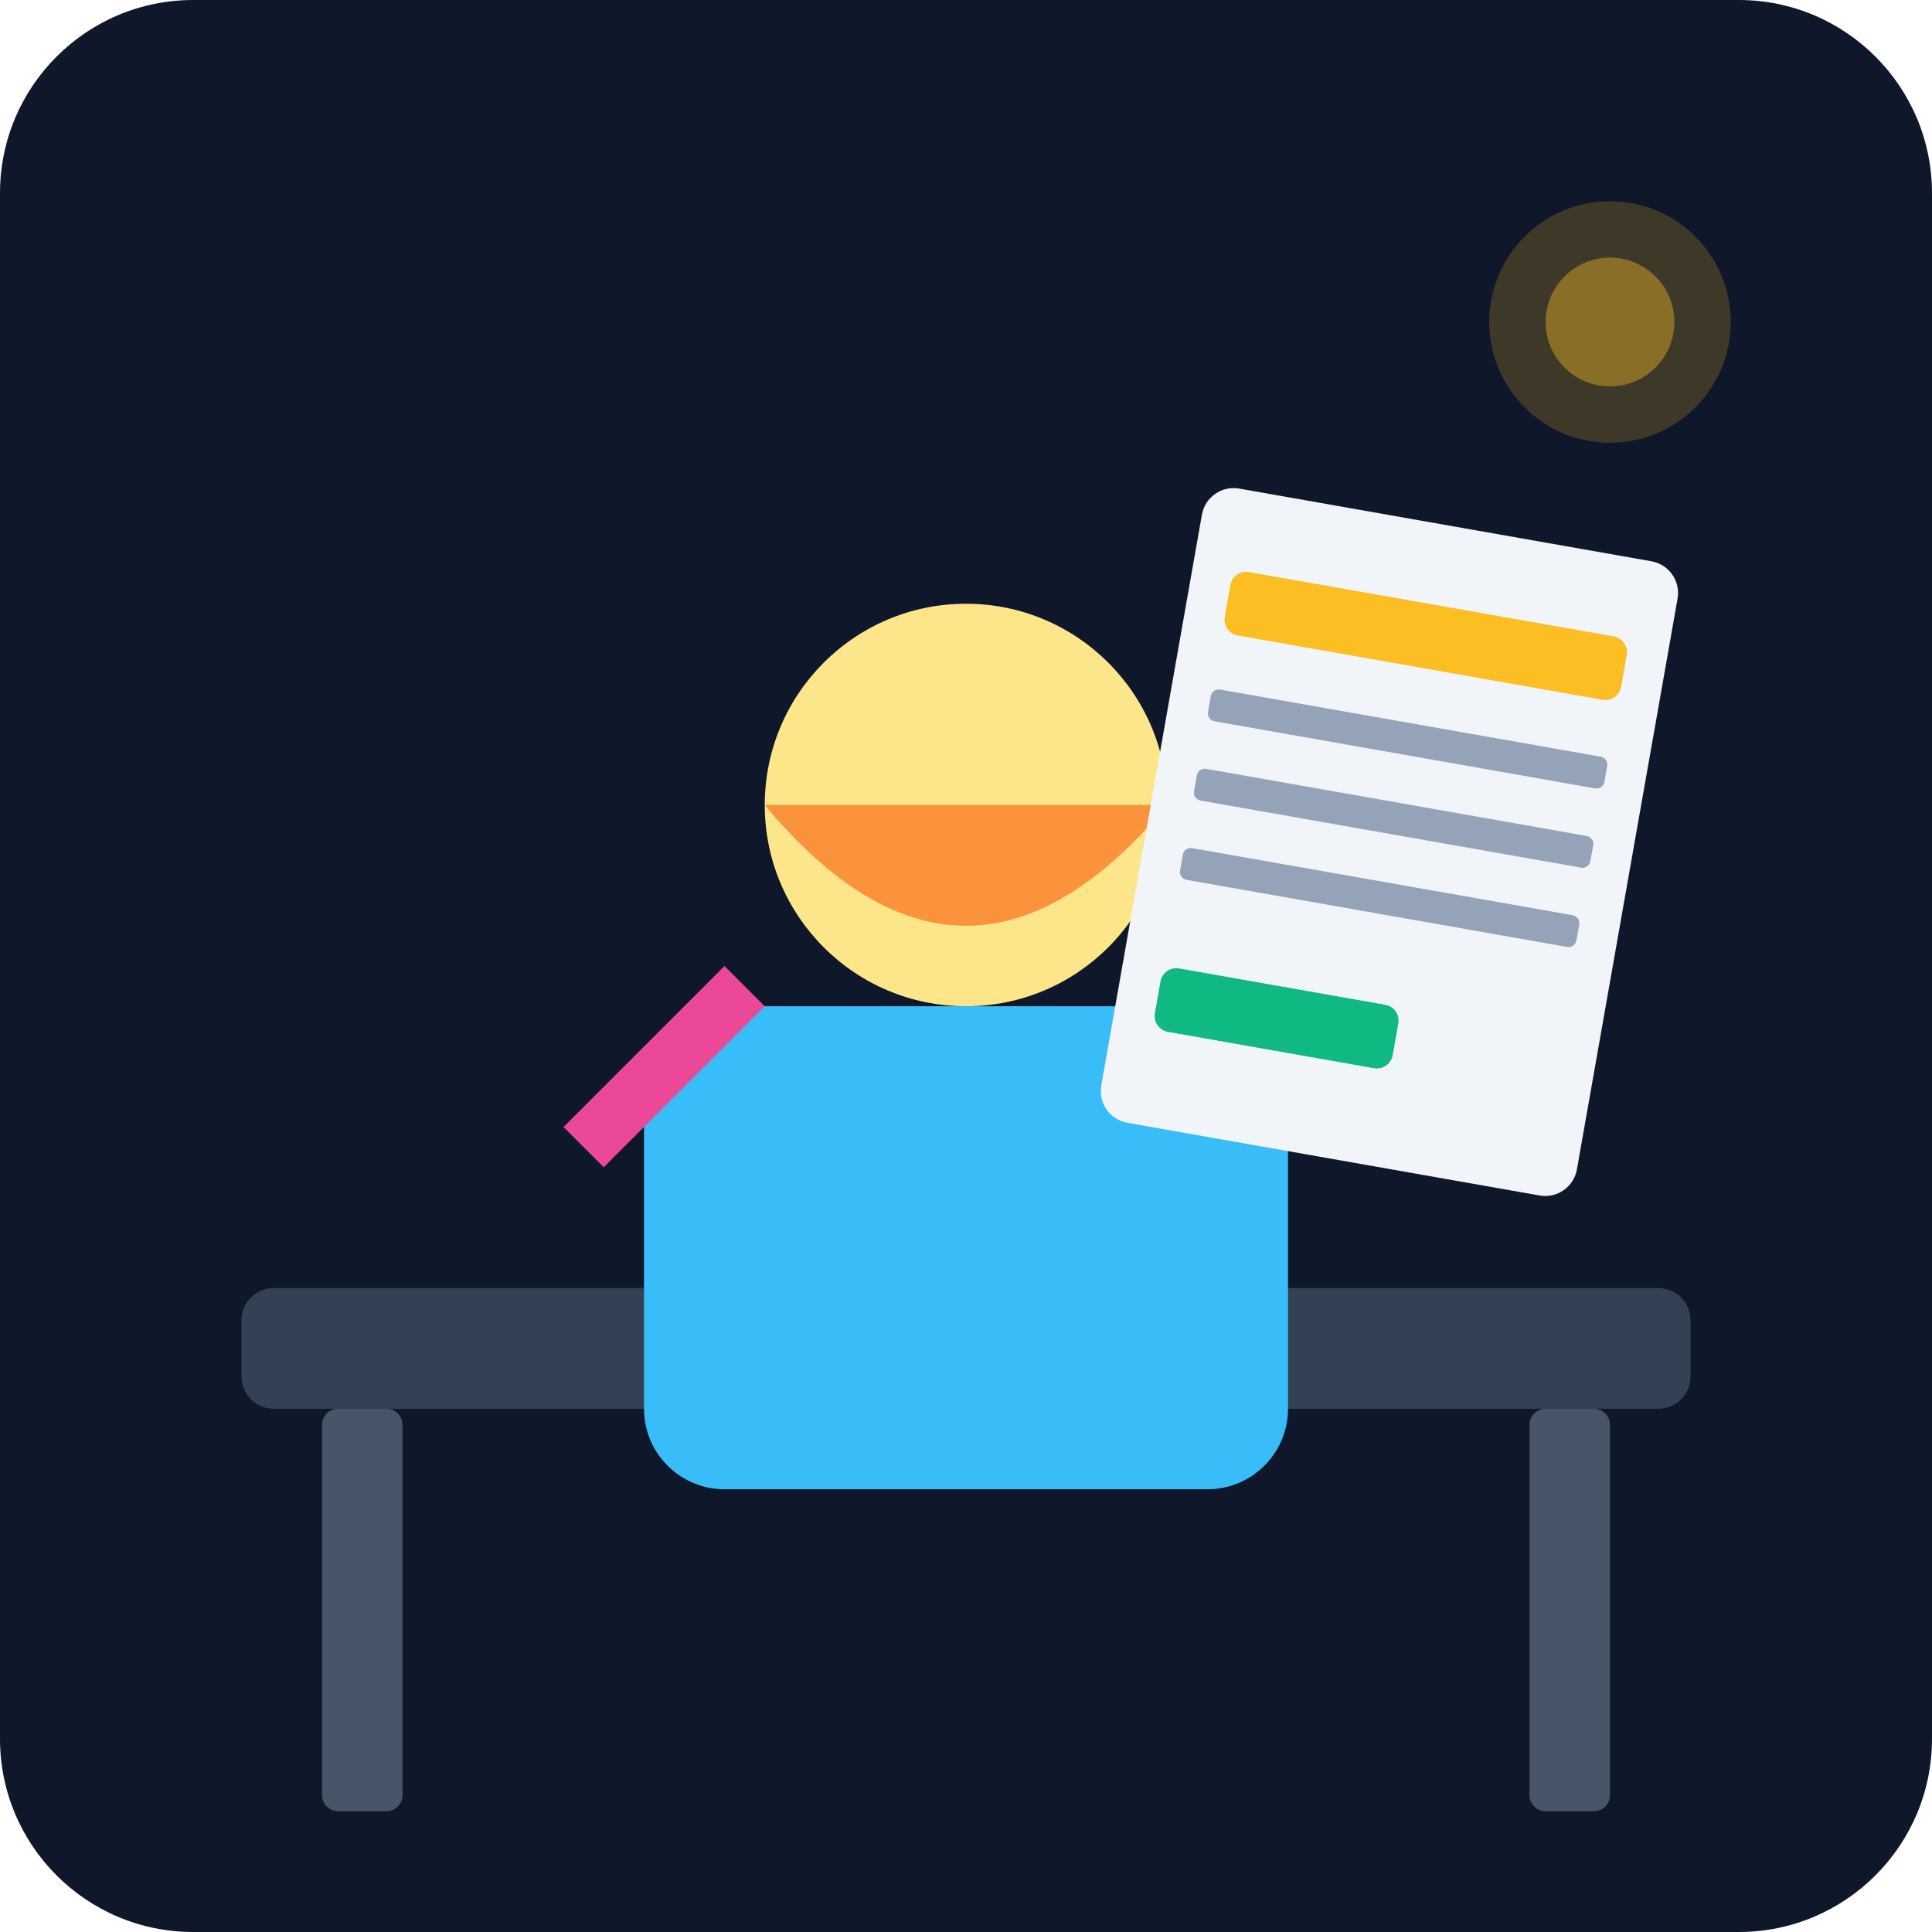
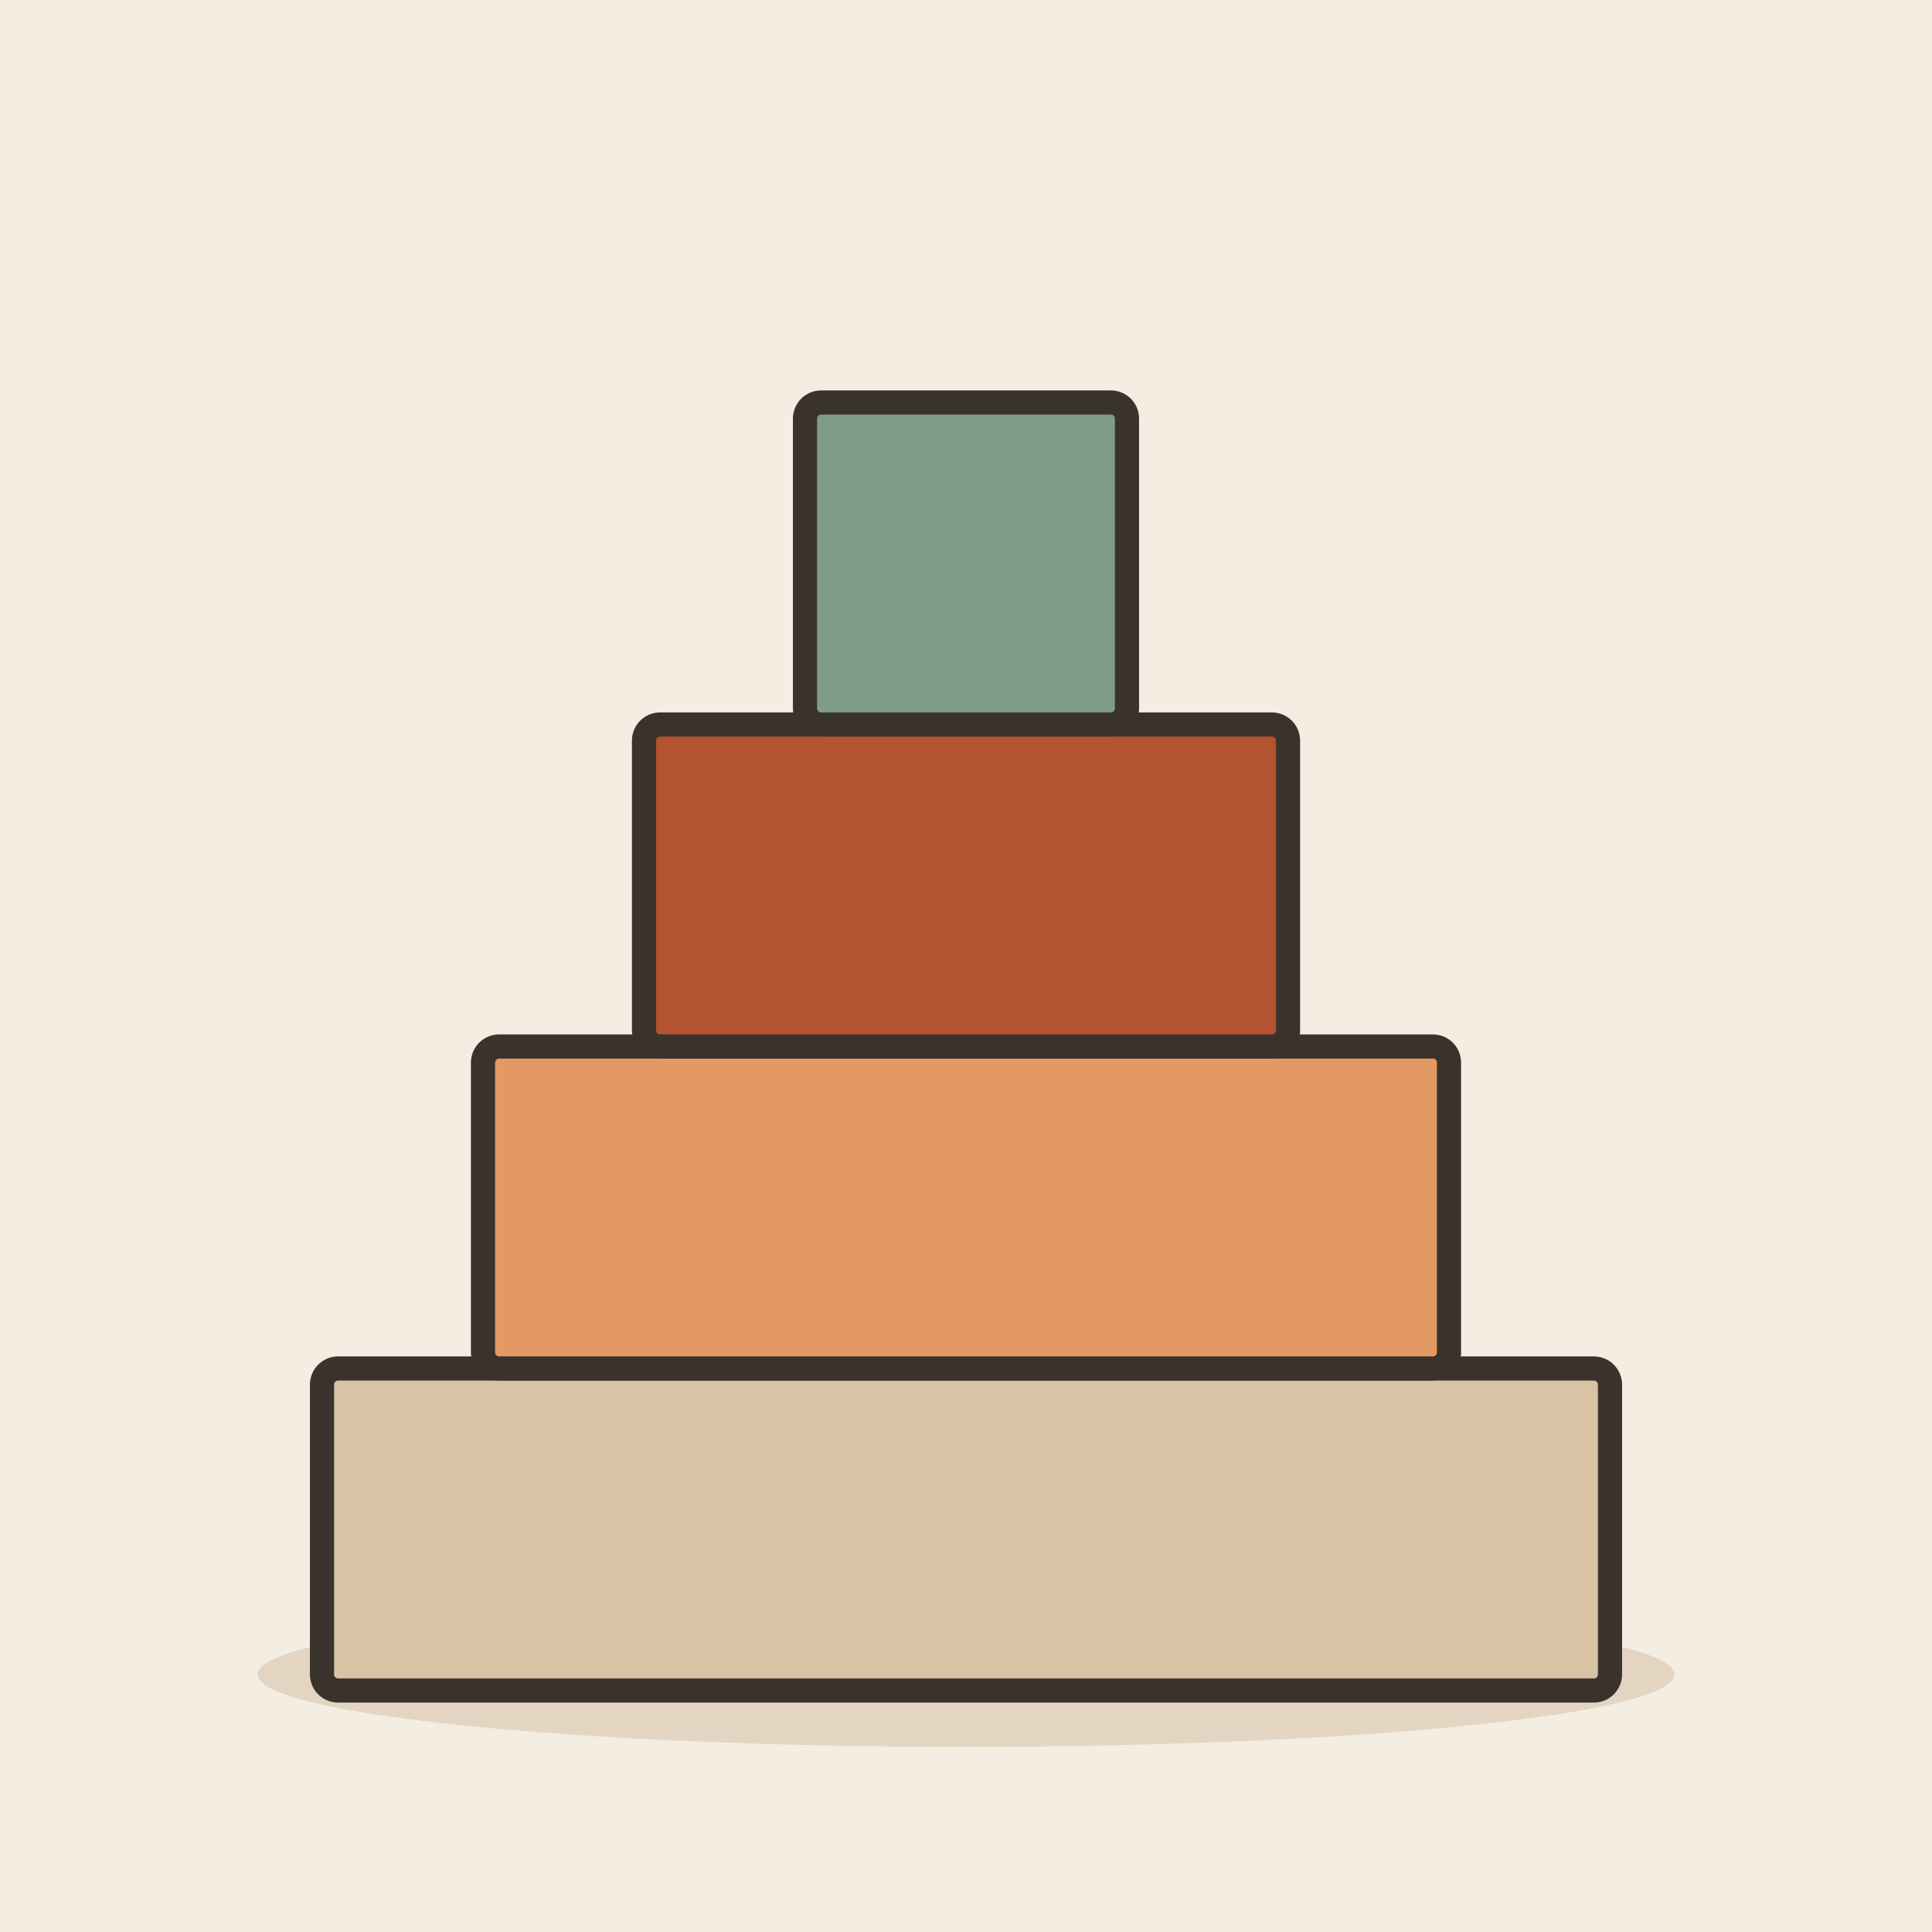
- <svg xmlns="http://www.w3.org/2000/svg" viewBox="0 0 240 240">
-   <defs>
-     <linearGradient id="bg" x1="0" y1="0" x2="0" y2="240">
-       <stop offset="0%" stop-color="#0f172a" />
-       <stop offset="100%" stop-color="#1e293b" />
-     </linearGradient>
-   </defs>
-   <rect width="240" height="240" rx="24" fill="url(#bg)" />
-   <rect x="30" y="160" width="180" height="15" rx="4" fill="#334155" />
-   <rect x="40" y="175" width="10" height="50" rx="2" fill="#475569" />
-   <rect x="190" y="175" width="10" height="50" rx="2" fill="#475569" />
-   <circle cx="120" cy="100" r="25" fill="#fde68a" />
-   <path d="M95 100 Q120 130 145 100" fill="#fb923c" />
-   <rect x="80" y="125" width="80" height="60" rx="10" fill="#38bdf8" />
-   <g transform="translate(150, 60) rotate(10)">
-     <rect width="60" height="80" rx="4" fill="#f1f5f9" />
-     <rect x="5" y="10" width="50" height="8" rx="2" fill="#fbbf24" />
-     <rect x="5" y="25" width="50" height="4" rx="1" fill="#94a3b8" />
-     <rect x="5" y="35" width="50" height="4" rx="1" fill="#94a3b8" />
-     <rect x="5" y="45" width="50" height="4" rx="1" fill="#94a3b8" />
-     <rect x="5" y="60" width="30" height="8" rx="2" fill="#10b981" />
-   </g>
-   <path d="M70 140 L90 120 L95 125 L75 145 Z" fill="#ec4899" />
-   <circle cx="200" cy="40" r="15" fill="#fbbf24" opacity="0.2" />
-   <circle cx="200" cy="40" r="8" fill="#fbbf24" opacity="0.4" />
+ <svg xmlns="http://www.w3.org/2000/svg" viewBox="0 0 240 240" data-style="editorial">
+   <rect width="240" height="240" fill="#F4EDE2" />
+   <ellipse cx="120" cy="208" rx="88" ry="9" fill="#E3D5C1" />
+   <rect x="40" y="170" width="160" height="40" rx="2" fill="#D8C3A5" stroke="#3A332D" stroke-width="3" stroke-linecap="round" stroke-linejoin="round" />
+   <rect x="60" y="130" width="120" height="40" rx="2" fill="#E39A62" stroke="#3A332D" stroke-width="3" stroke-linecap="round" stroke-linejoin="round" />
+   <rect x="80" y="90" width="80" height="40" rx="2" fill="#B4532F" stroke="#3A332D" stroke-width="3" stroke-linecap="round" stroke-linejoin="round" />
+   <rect x="100" y="50" width="40" height="40" rx="2" fill="#7E9C86" stroke="#3A332D" stroke-width="3" stroke-linecap="round" stroke-linejoin="round" />
</svg>
